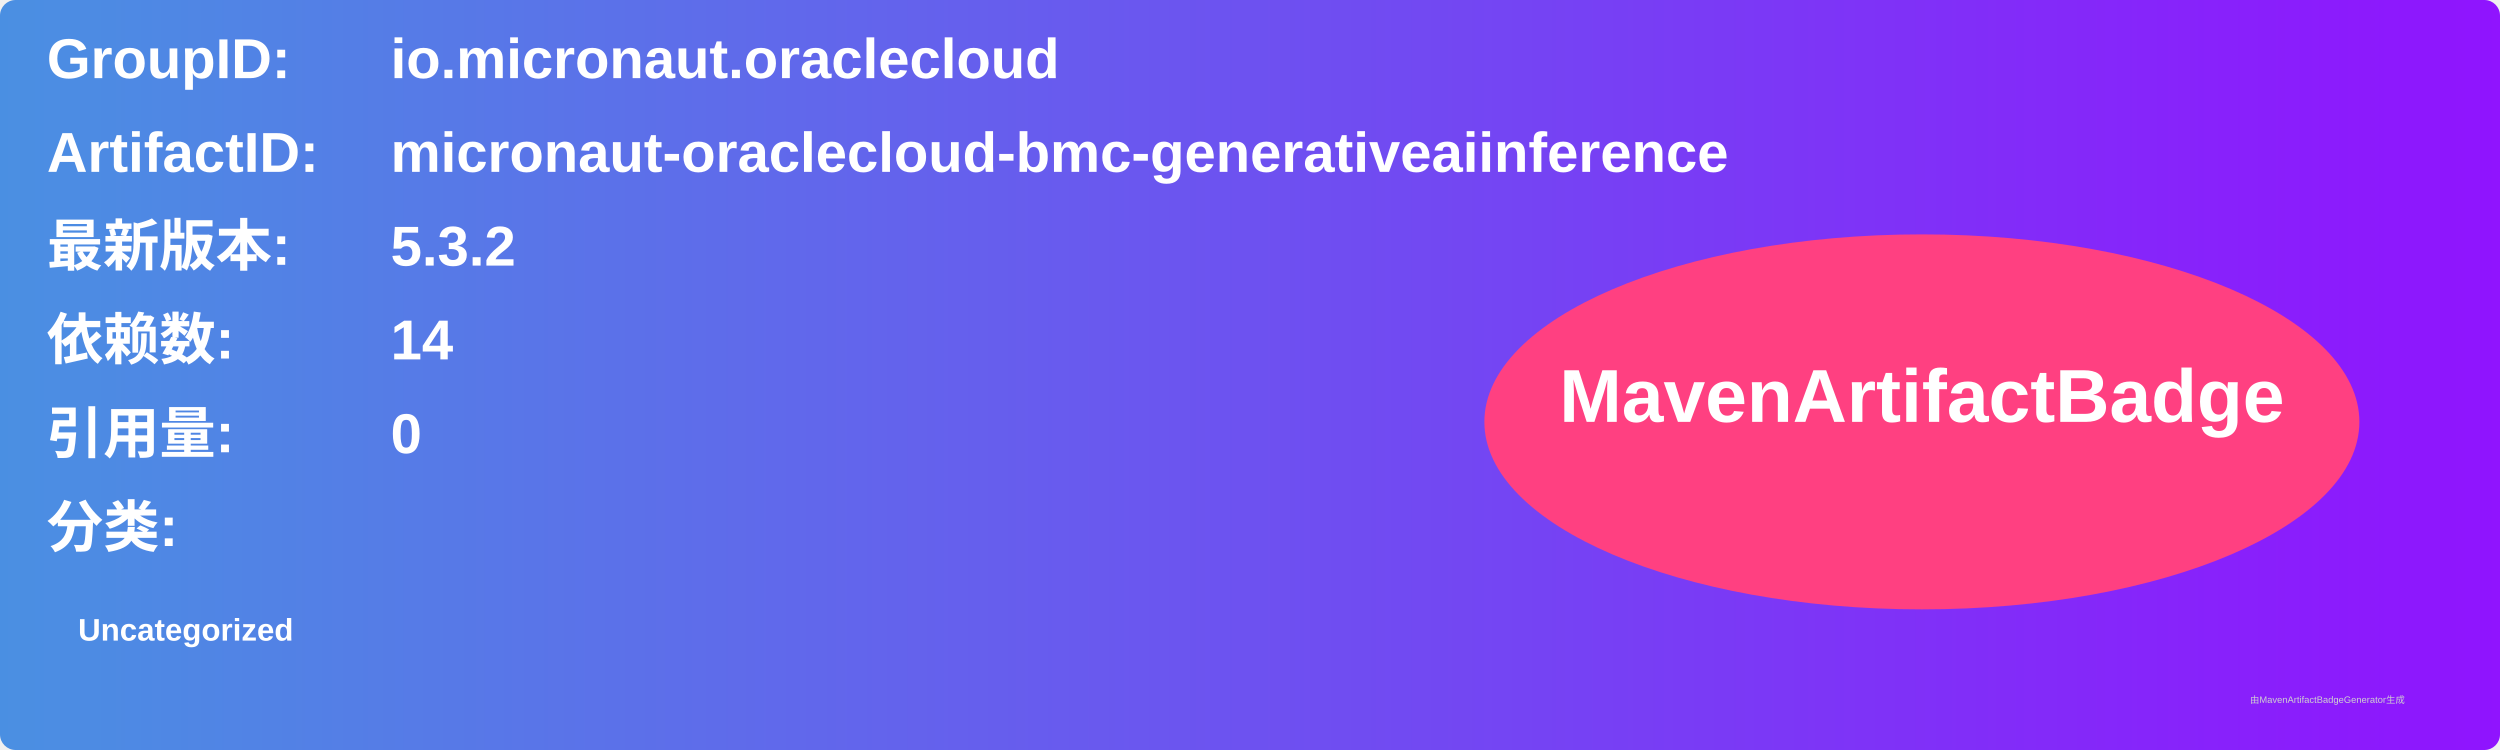
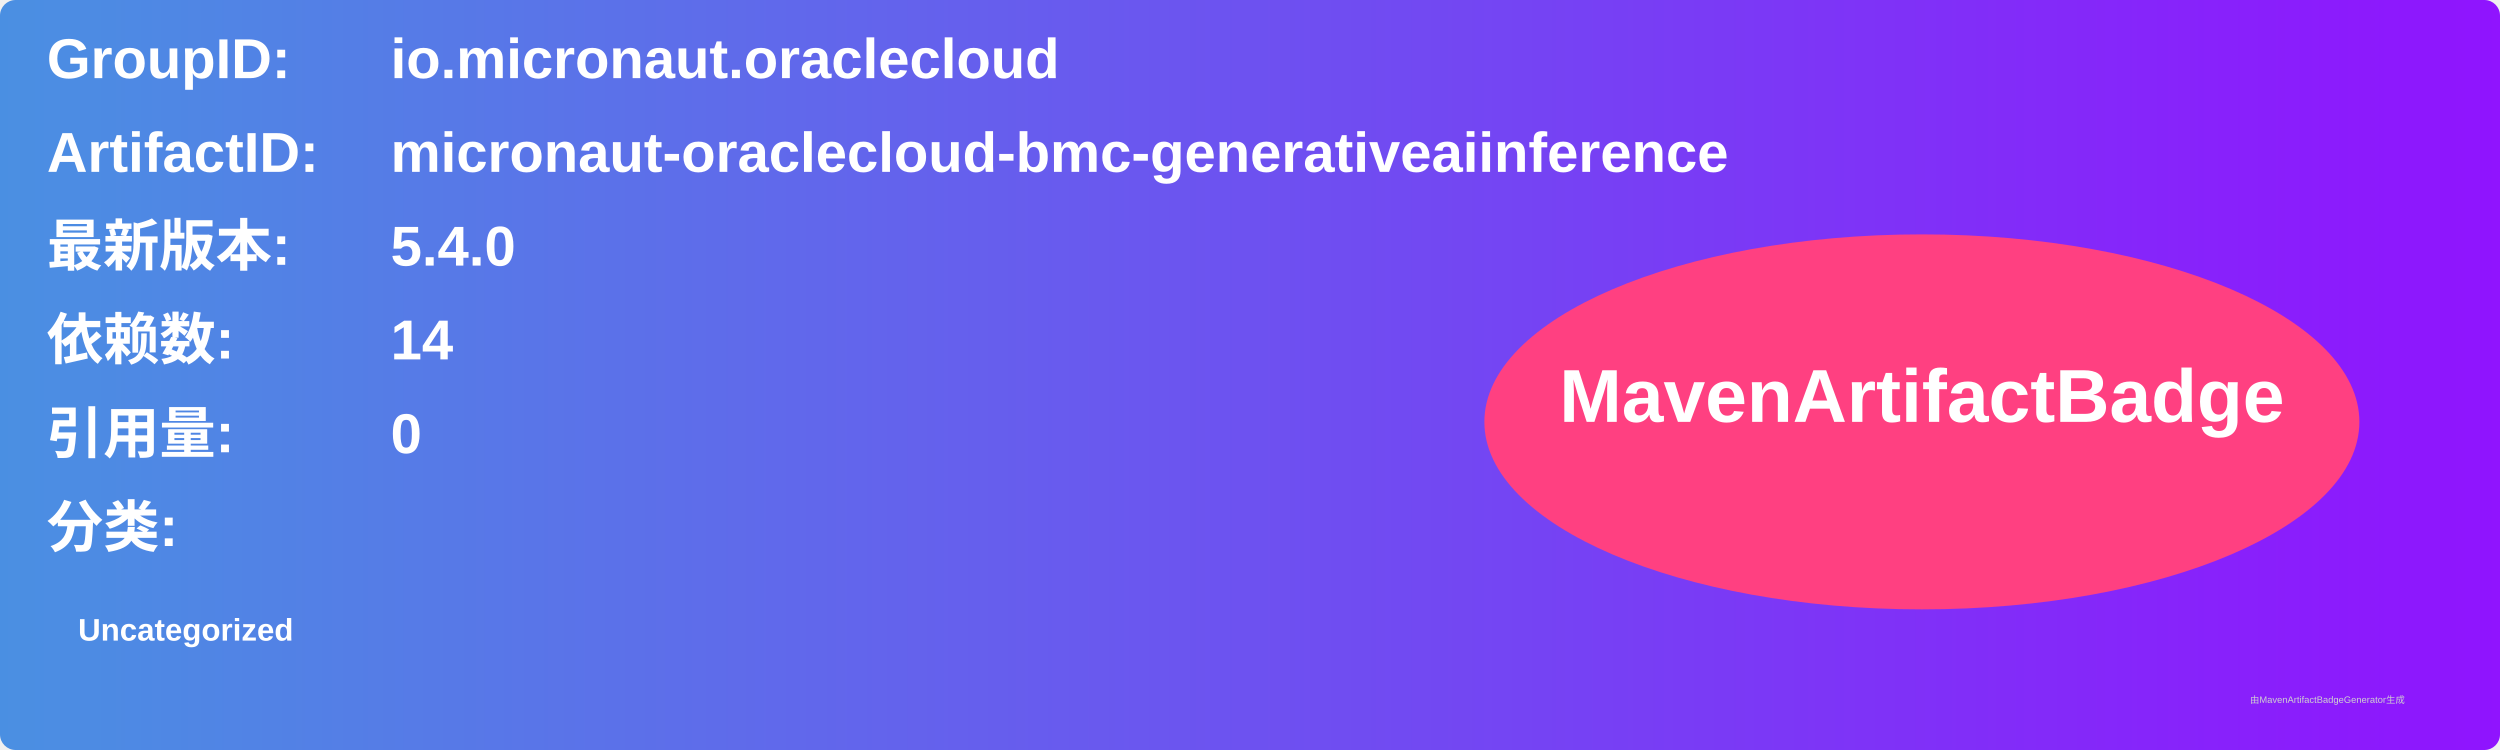
<svg xmlns="http://www.w3.org/2000/svg" width="800" height="240" viewBox="0 0 800 240">
  <linearGradient id="grad" x1="0%" y1="0%" x2="100%" y2="0%">
    <stop offset="0%" stop-color="#4a90e2" />
    <stop offset="100%" stop-color="#9013fe" />
  </linearGradient>
  <rect width="100%" height="100%" rx="5" ry="5" fill="url(#grad)" />
  <g transform="translate(15, 15)">
    <text x="0" y="10" font-family="Arial" font-size="18" fill="white" font-weight="bold" width="260">GroupID:</text>
    <text x="110" y="10" font-family="Arial" font-size="18" fill="white" font-weight="bold" width="460">io.micronaut.oraclecloud</text>
    <text x="0" y="40" font-family="Arial" font-size="18" fill="white" font-weight="bold" width="260">ArtifactID:</text>
    <text x="110" y="40" font-family="Arial" font-size="18" fill="white" font-weight="bold" width="460">micronaut-oraclecloud-bmc-generativeaiinference</text>
    <text x="0" y="70" font-family="Arial" font-size="18" fill="white" font-weight="bold">最新版本:</text>
    <text x="110" y="70" font-family="Arial" font-size="18" fill="white" font-weight="bold">
-       <tspan font-weight="bold">5.3.2</tspan>
+       <tspan font-weight="bold">5.4.0</tspan>
    </text>
    <text x="0" y="100" font-family="Arial" font-size="18" fill="white" font-weight="bold">依赖数: </text>
    <text x="110" y="100" font-family="Arial" font-size="18" fill="white">
      <tspan font-weight="bold">14</tspan>
    </text>
    <text x="0" y="130" font-family="Arial" font-size="18" fill="white" font-weight="bold">引用量: </text>
    <text x="110" y="130" font-family="Arial" font-size="18" fill="white">
      <tspan font-weight="bold">0</tspan>
    </text>
    <text x="0" y="160" font-family="Arial" font-size="18" fill="white" font-weight="bold">分类:</text>
    <text x="10" y="190" font-family="Arial" font-size="10" fill="white">
      <tspan font-weight="bold">Uncategorized</tspan>
    </text>
    <ellipse cx="600" cy="120" rx="140" ry="60" fill="#ff4081" />
    <text x="600" y="120" text-anchor="middle" font-family="Arial" font-size="24" fill="white" font-weight="bold">MavenArtifactBadge</text>
  </g>
  <text x="720" y="225" font-family="Arial" font-size="3" fill="#d0d0d0">由MavenArtifactBadgeGenerator生成</text>
</svg>
